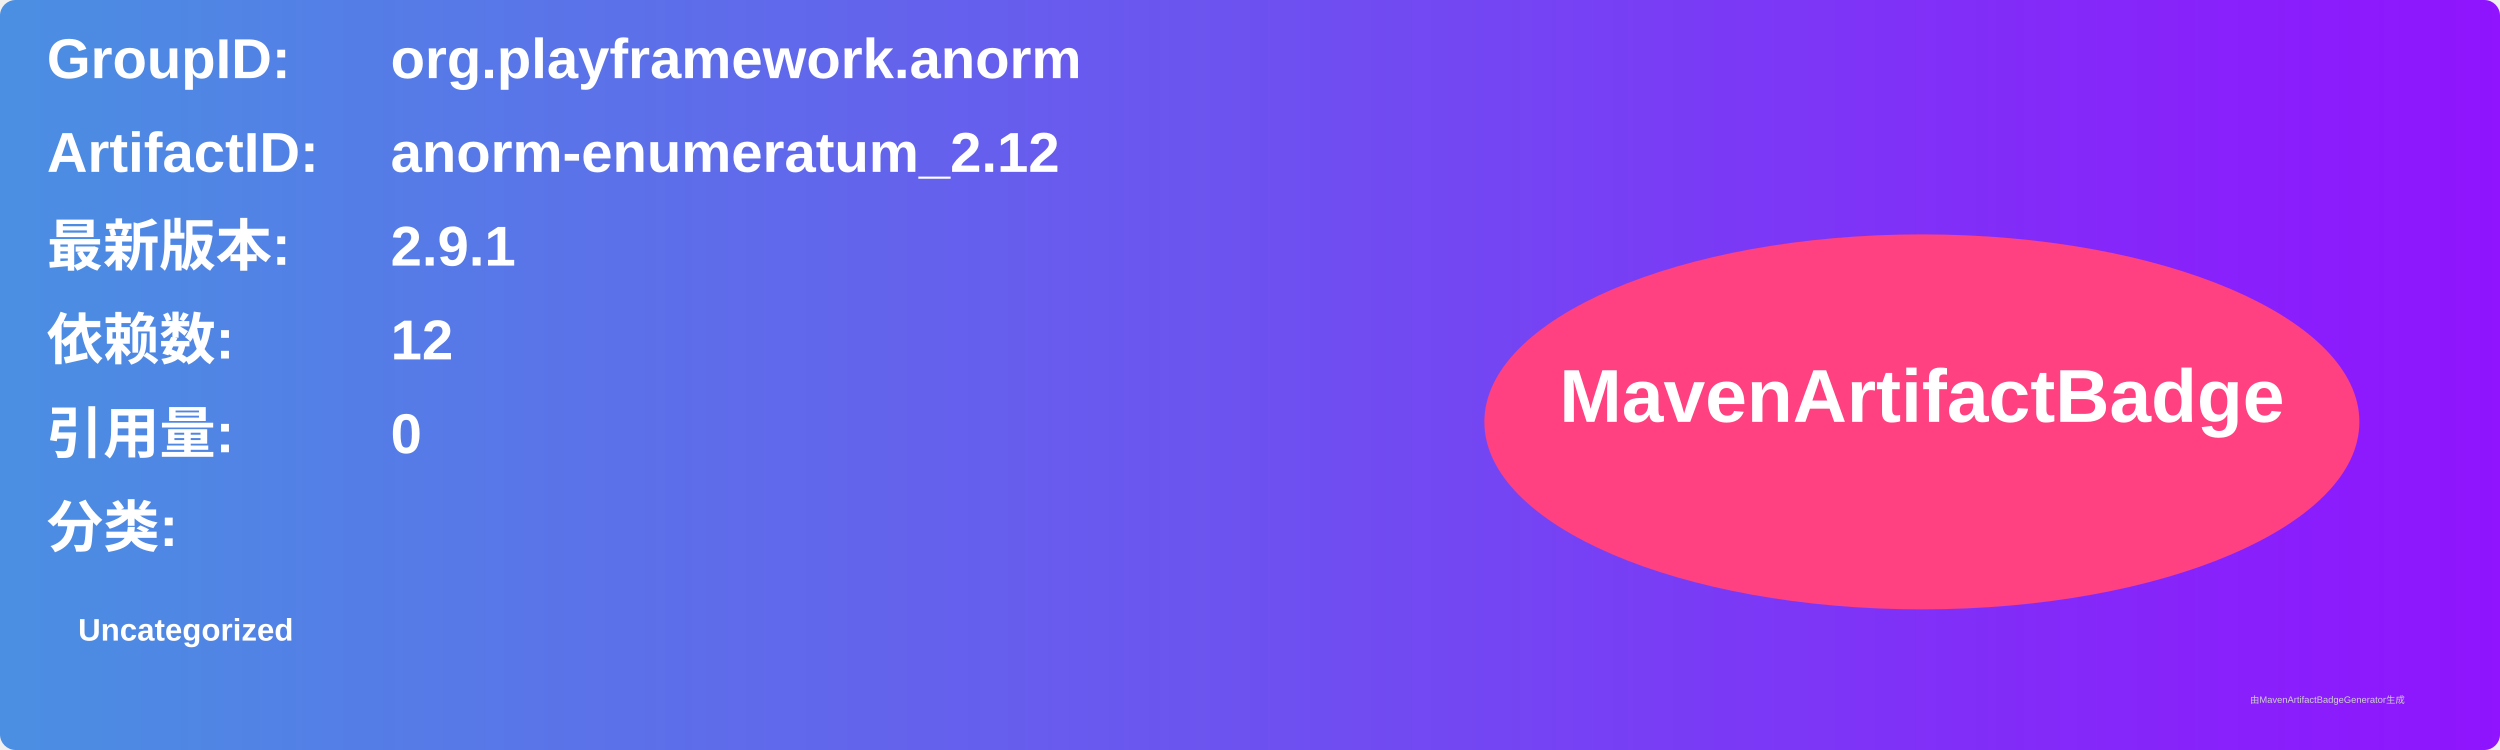
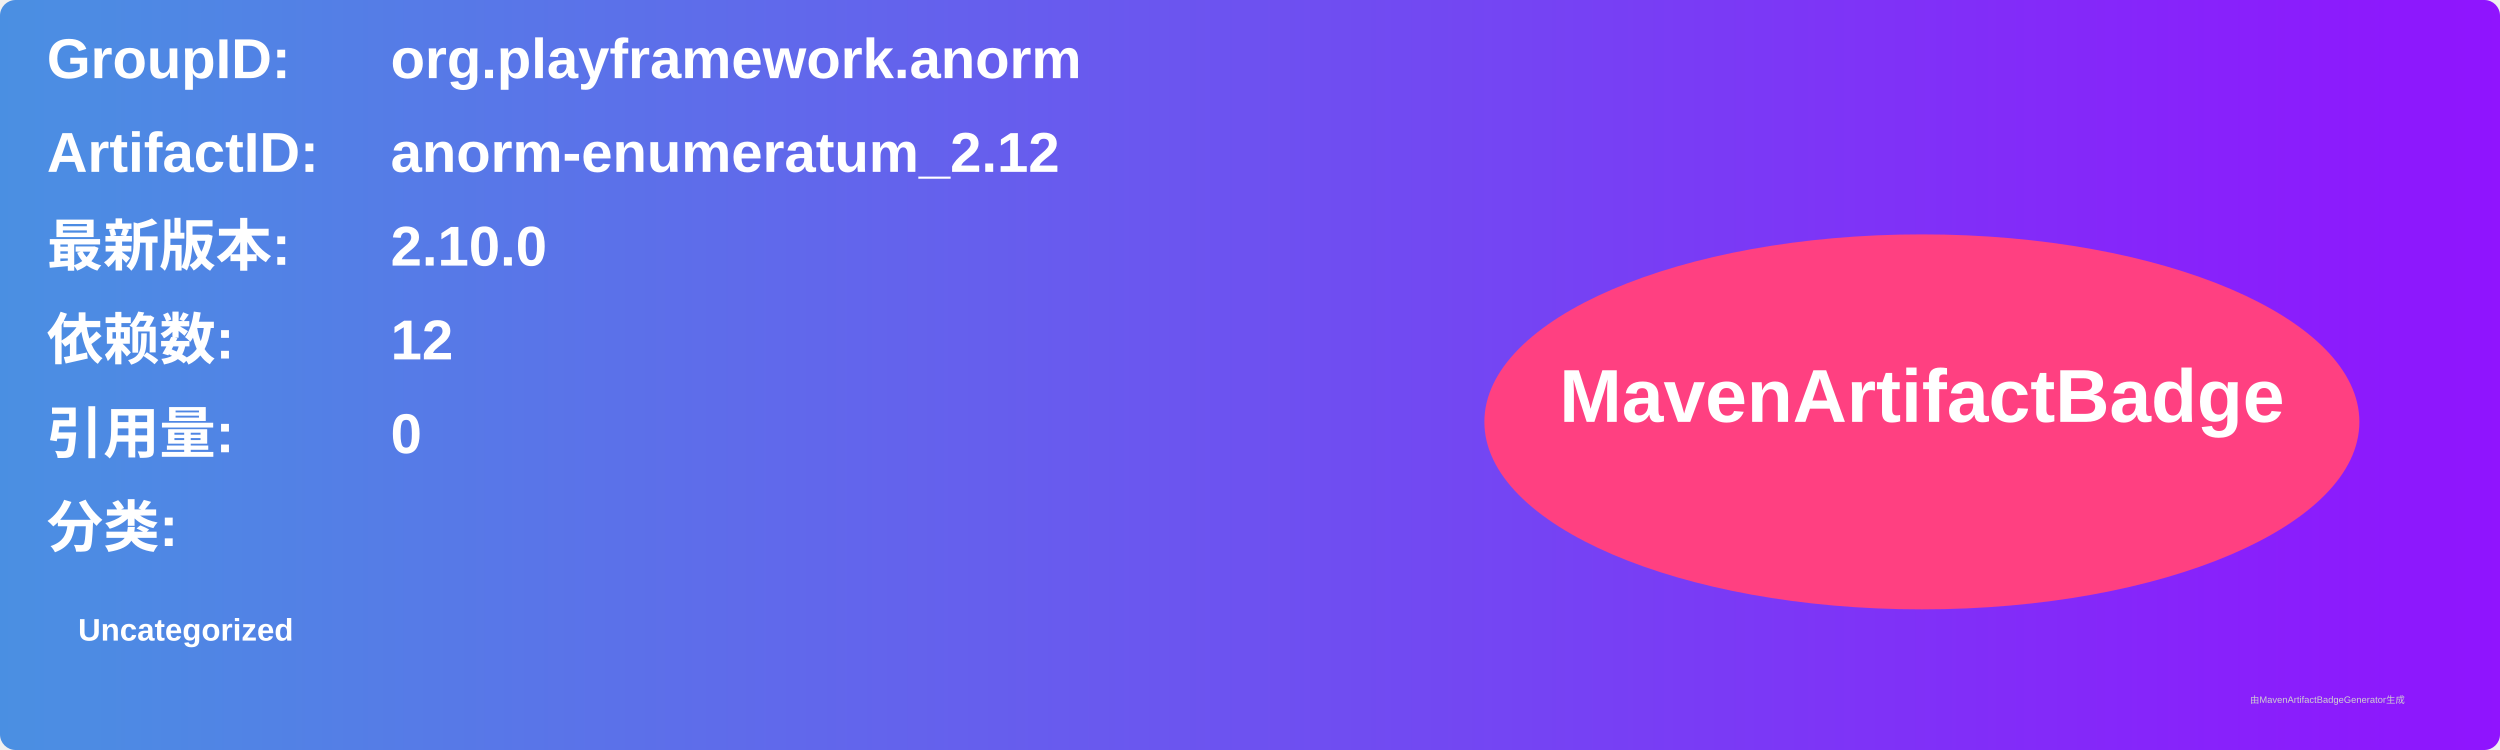
<svg xmlns="http://www.w3.org/2000/svg" width="800" height="240" viewBox="0 0 800 240">
  <linearGradient id="grad" x1="0%" y1="0%" x2="100%" y2="0%">
    <stop offset="0%" stop-color="#4a90e2" />
    <stop offset="100%" stop-color="#9013fe" />
  </linearGradient>
  <rect width="100%" height="100%" rx="5" ry="5" fill="url(#grad)" />
  <g transform="translate(15, 15)">
    <text x="0" y="10" font-family="Arial" font-size="18" fill="white" font-weight="bold" width="260">GroupID:</text>
    <text x="110" y="10" font-family="Arial" font-size="18" fill="white" font-weight="bold" width="460">org.playframework.anorm</text>
    <text x="0" y="40" font-family="Arial" font-size="18" fill="white" font-weight="bold" width="260">ArtifactID:</text>
    <text x="110" y="40" font-family="Arial" font-size="18" fill="white" font-weight="bold" width="460">anorm-enumeratum_2.12</text>
    <text x="0" y="70" font-family="Arial" font-size="18" fill="white" font-weight="bold">最新版本:</text>
    <text x="110" y="70" font-family="Arial" font-size="18" fill="white" font-weight="bold">
-       <tspan font-weight="bold">2.9.1</tspan>
+       <tspan font-weight="bold">2.10.0</tspan>
    </text>
    <text x="0" y="100" font-family="Arial" font-size="18" fill="white" font-weight="bold">依赖数: </text>
    <text x="110" y="100" font-family="Arial" font-size="18" fill="white">
      <tspan font-weight="bold">12</tspan>
    </text>
    <text x="0" y="130" font-family="Arial" font-size="18" fill="white" font-weight="bold">引用量: </text>
    <text x="110" y="130" font-family="Arial" font-size="18" fill="white">
      <tspan font-weight="bold">0</tspan>
    </text>
    <text x="0" y="160" font-family="Arial" font-size="18" fill="white" font-weight="bold">分类:</text>
    <text x="10" y="190" font-family="Arial" font-size="10" fill="white">
      <tspan font-weight="bold">Uncategorized</tspan>
    </text>
    <ellipse cx="600" cy="120" rx="140" ry="60" fill="#ff4081" />
    <text x="600" y="120" text-anchor="middle" font-family="Arial" font-size="24" fill="white" font-weight="bold">MavenArtifactBadge</text>
  </g>
  <text x="720" y="225" font-family="Arial" font-size="3" fill="#d0d0d0">由MavenArtifactBadgeGenerator生成</text>
</svg>
